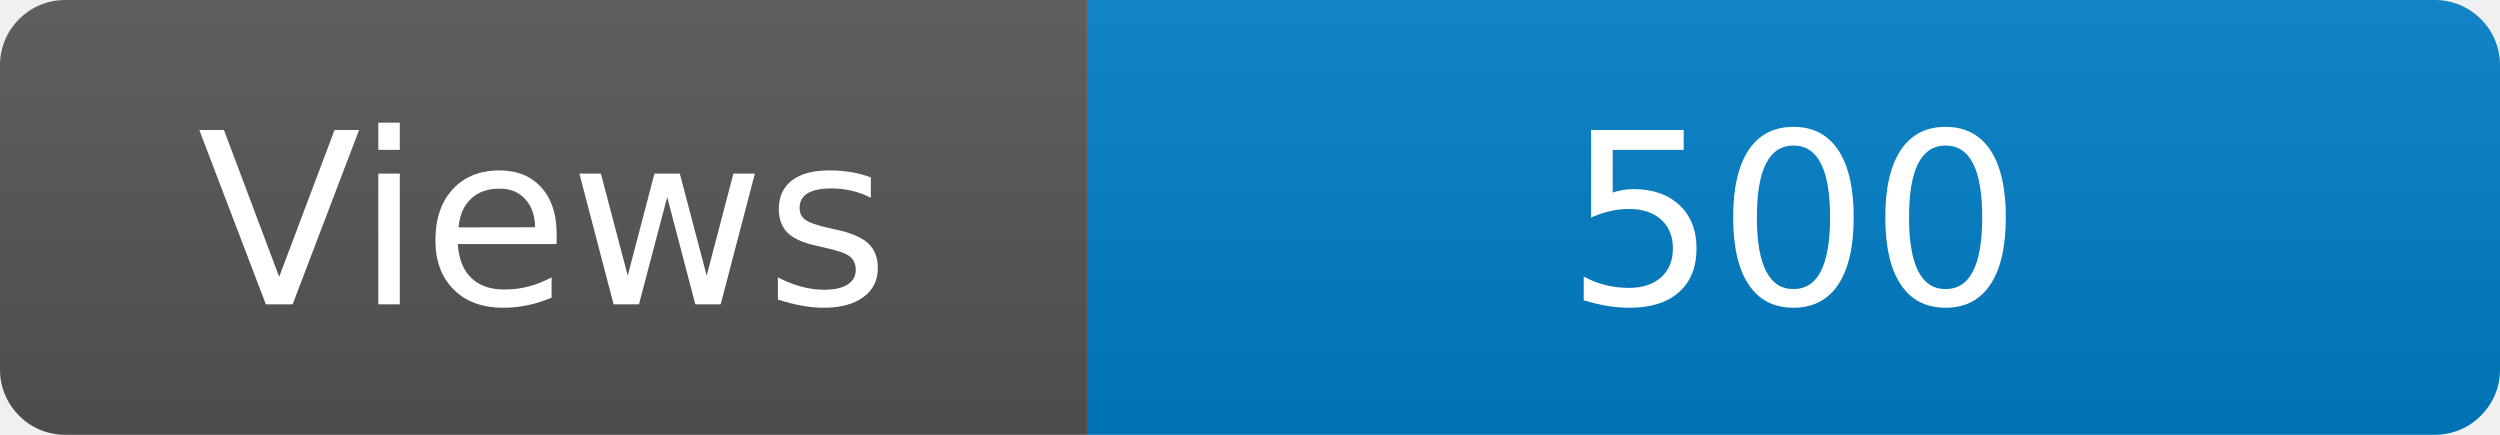
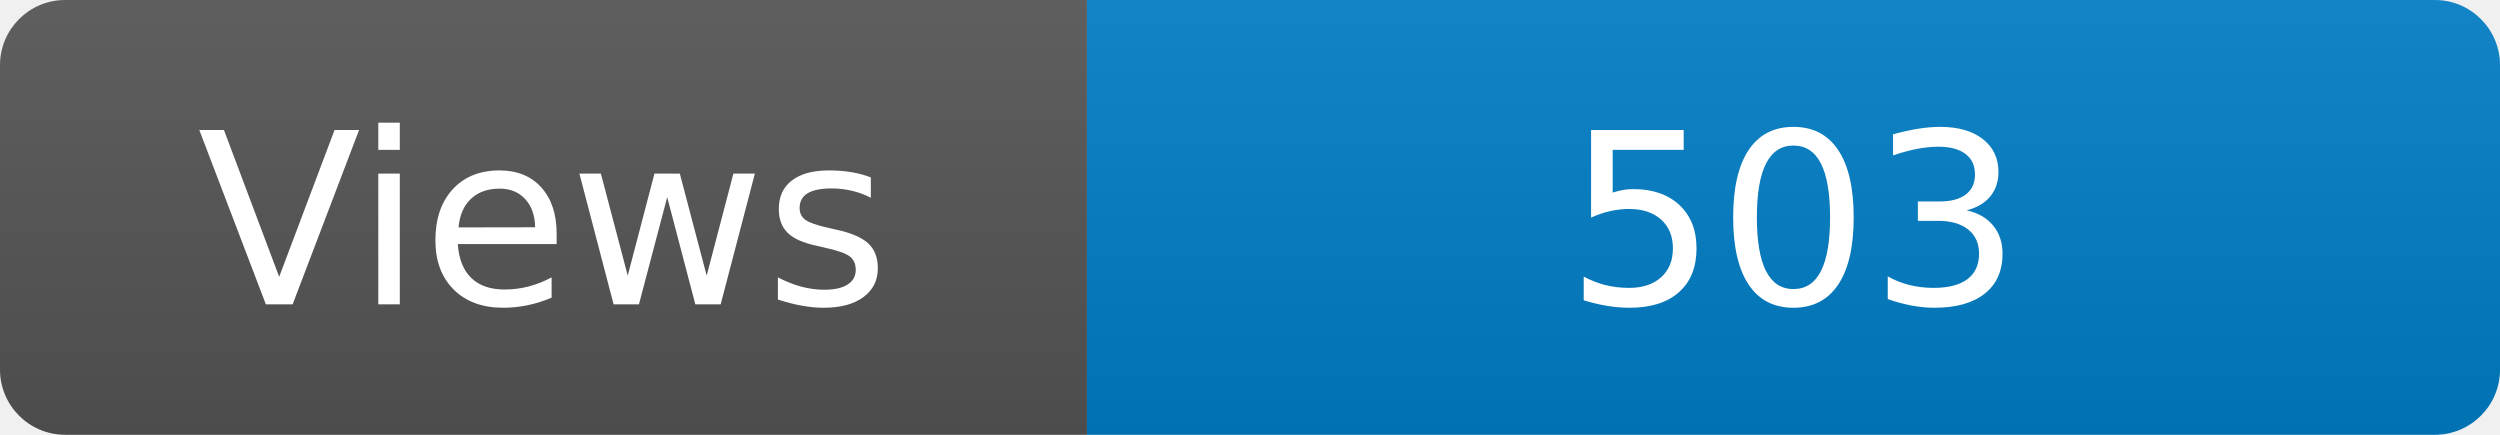
<svg xmlns="http://www.w3.org/2000/svg" width="115" height="20" role="img" aria-label="Maintained?: yes">
  <linearGradient id="s" x2="0" y2="100%">
    <stop offset="0" stop-color="#bbb" stop-opacity=".1" />
    <stop offset="1" stop-opacity=".1" />
  </linearGradient>
  <clipPath id="r">
    <rect width="115" height="20" rx="3" fill="#fff" />
  </clipPath>
  <g clip-path="url(#r)">
    <rect width="50" height="20" fill="#555" />
    <rect x="50" width="160" height="20" fill="#007ec6" />
    <rect width="115" height="20" fill="url(#s)" />
  </g>
  <g fill="#fff" text-anchor="middle" font-family="Verdana,Geneva,DejaVu Sans,sans-serif" font-size="110">
    <text x="250" y="140" transform="scale(.1)" fill="#fff">Views</text>
-     <text x="825" y="140" transform="scale(.1)" fill="#fff">500</text>
+     <text x="825" y="140" transform="scale(.1)" fill="#fff">503</text>
  </g>
</svg>
